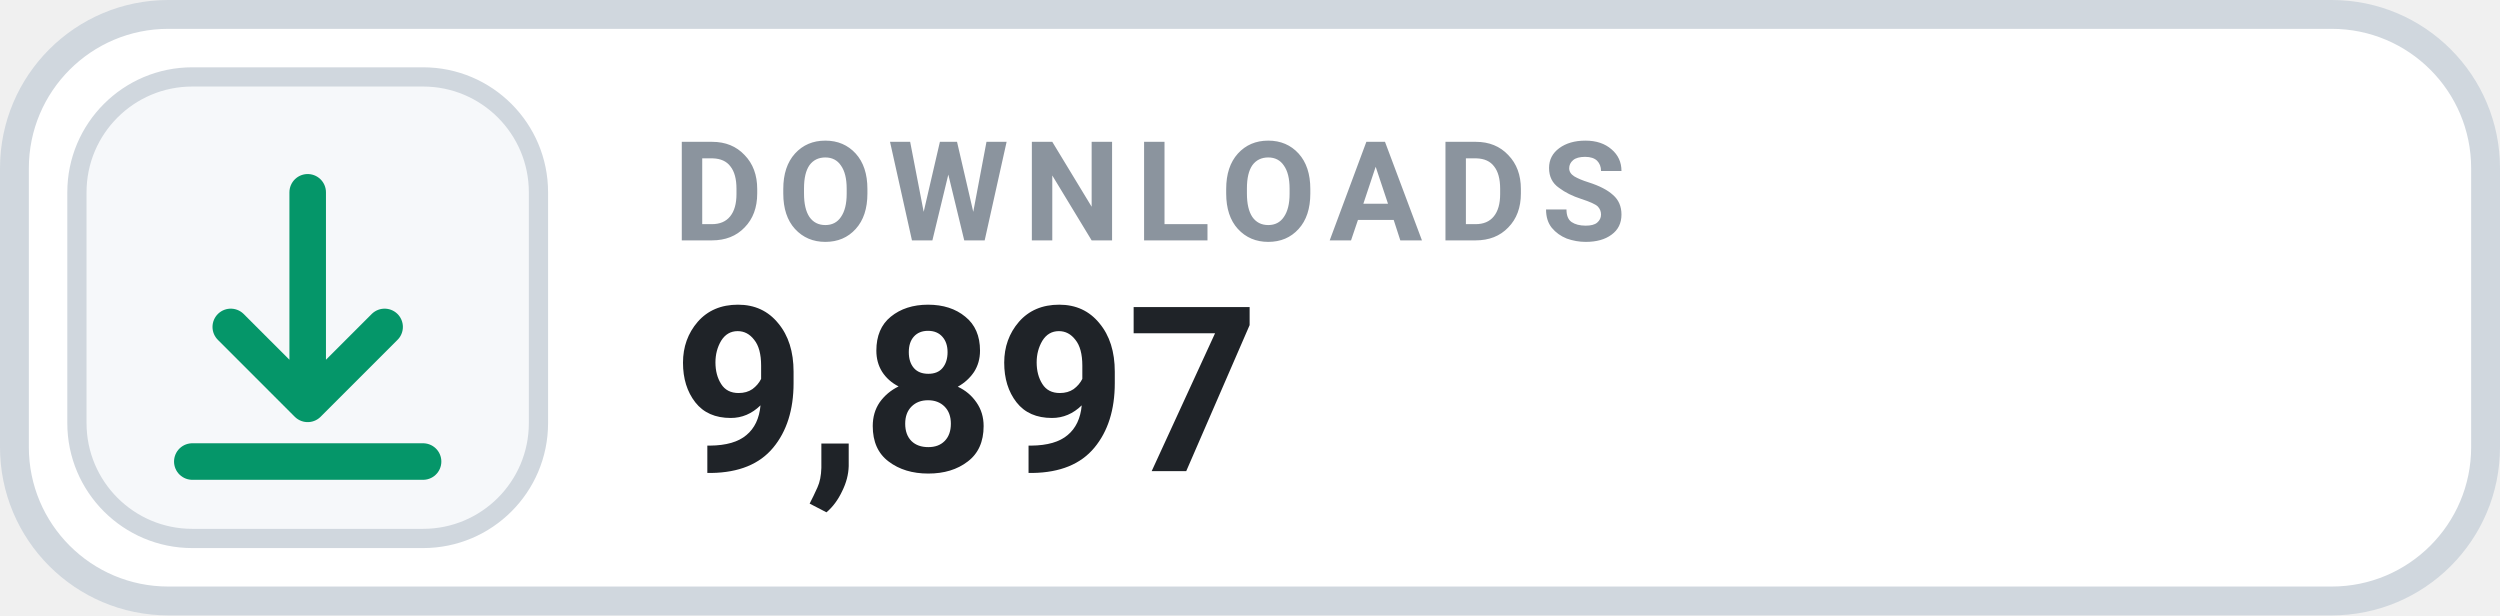
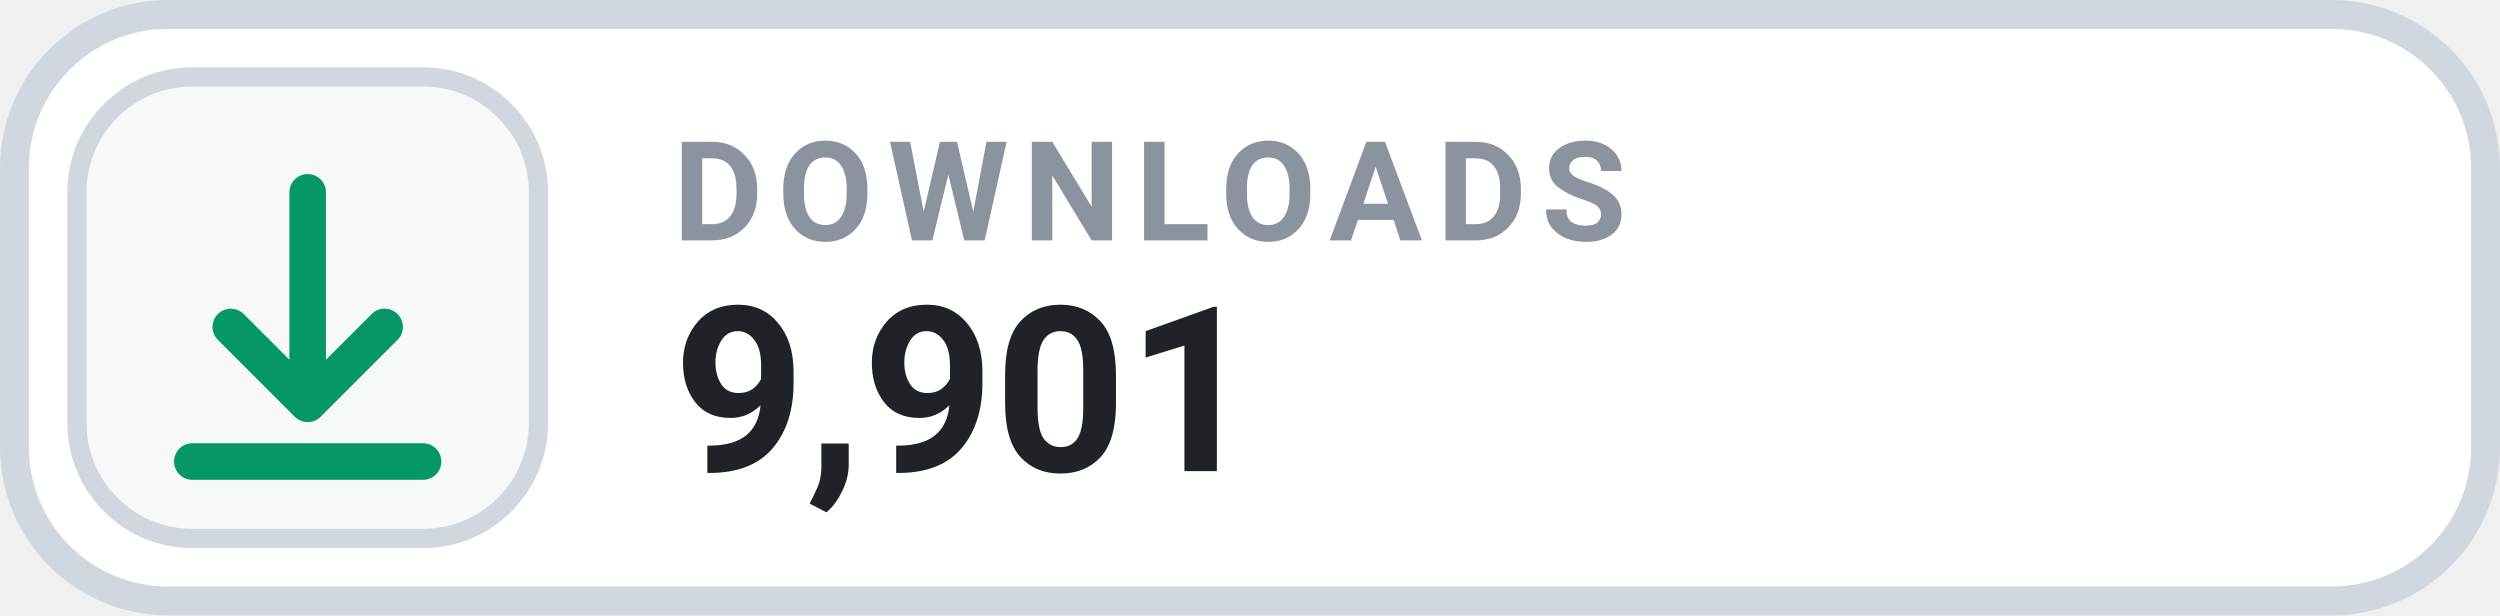
- <svg xmlns="http://www.w3.org/2000/svg" width="130" height="32" viewBox="0 0 130 32" role="img" aria-label="DOWNLOADS 9,897">
+ <svg xmlns="http://www.w3.org/2000/svg" width="130" height="32" viewBox="0 0 130 32" role="img" aria-label="DOWNLOADS 9,901">
  <rect x=".75" y=".75" width="128.5" height="30.5" rx="8" fill="#FFFFFF" stroke="#D0D7DE" stroke-width="1.5" />
  <rect x="4" y="4" width="24" height="24" rx="6" fill="#F6F8FA" stroke="#D0D7DE" stroke-width="1" />
  <g transform="translate(16 16)" style="color:#059669;">
    <path d="M0 -6 v11 m0 0 l4 -4 m-4 4 l-4 -4 M-6 8 h12" fill="none" stroke="currentColor" stroke-width="1.9" stroke-linecap="round" stroke-linejoin="round" />
  </g>
  <text x="35" y="12.5" fill="#8B949E" font-family="-apple-system,BlinkMacSystemFont,'Segoe UI',Roboto,Helvetica,Arial,sans-serif" font-size="7.2" font-weight="700" letter-spacing=".75">DOWNLOADS</text>
-   <text x="35" y="24.5" fill="#1F2328" font-family="-apple-system,BlinkMacSystemFont,'Segoe UI',Roboto,Helvetica,Arial,sans-serif" font-size="12" font-weight="700">9,897</text>
+   <text x="35" y="24.5" fill="#1F2328" font-family="-apple-system,BlinkMacSystemFont,'Segoe UI',Roboto,Helvetica,Arial,sans-serif" font-size="12" font-weight="700">9,901</text>
</svg>
